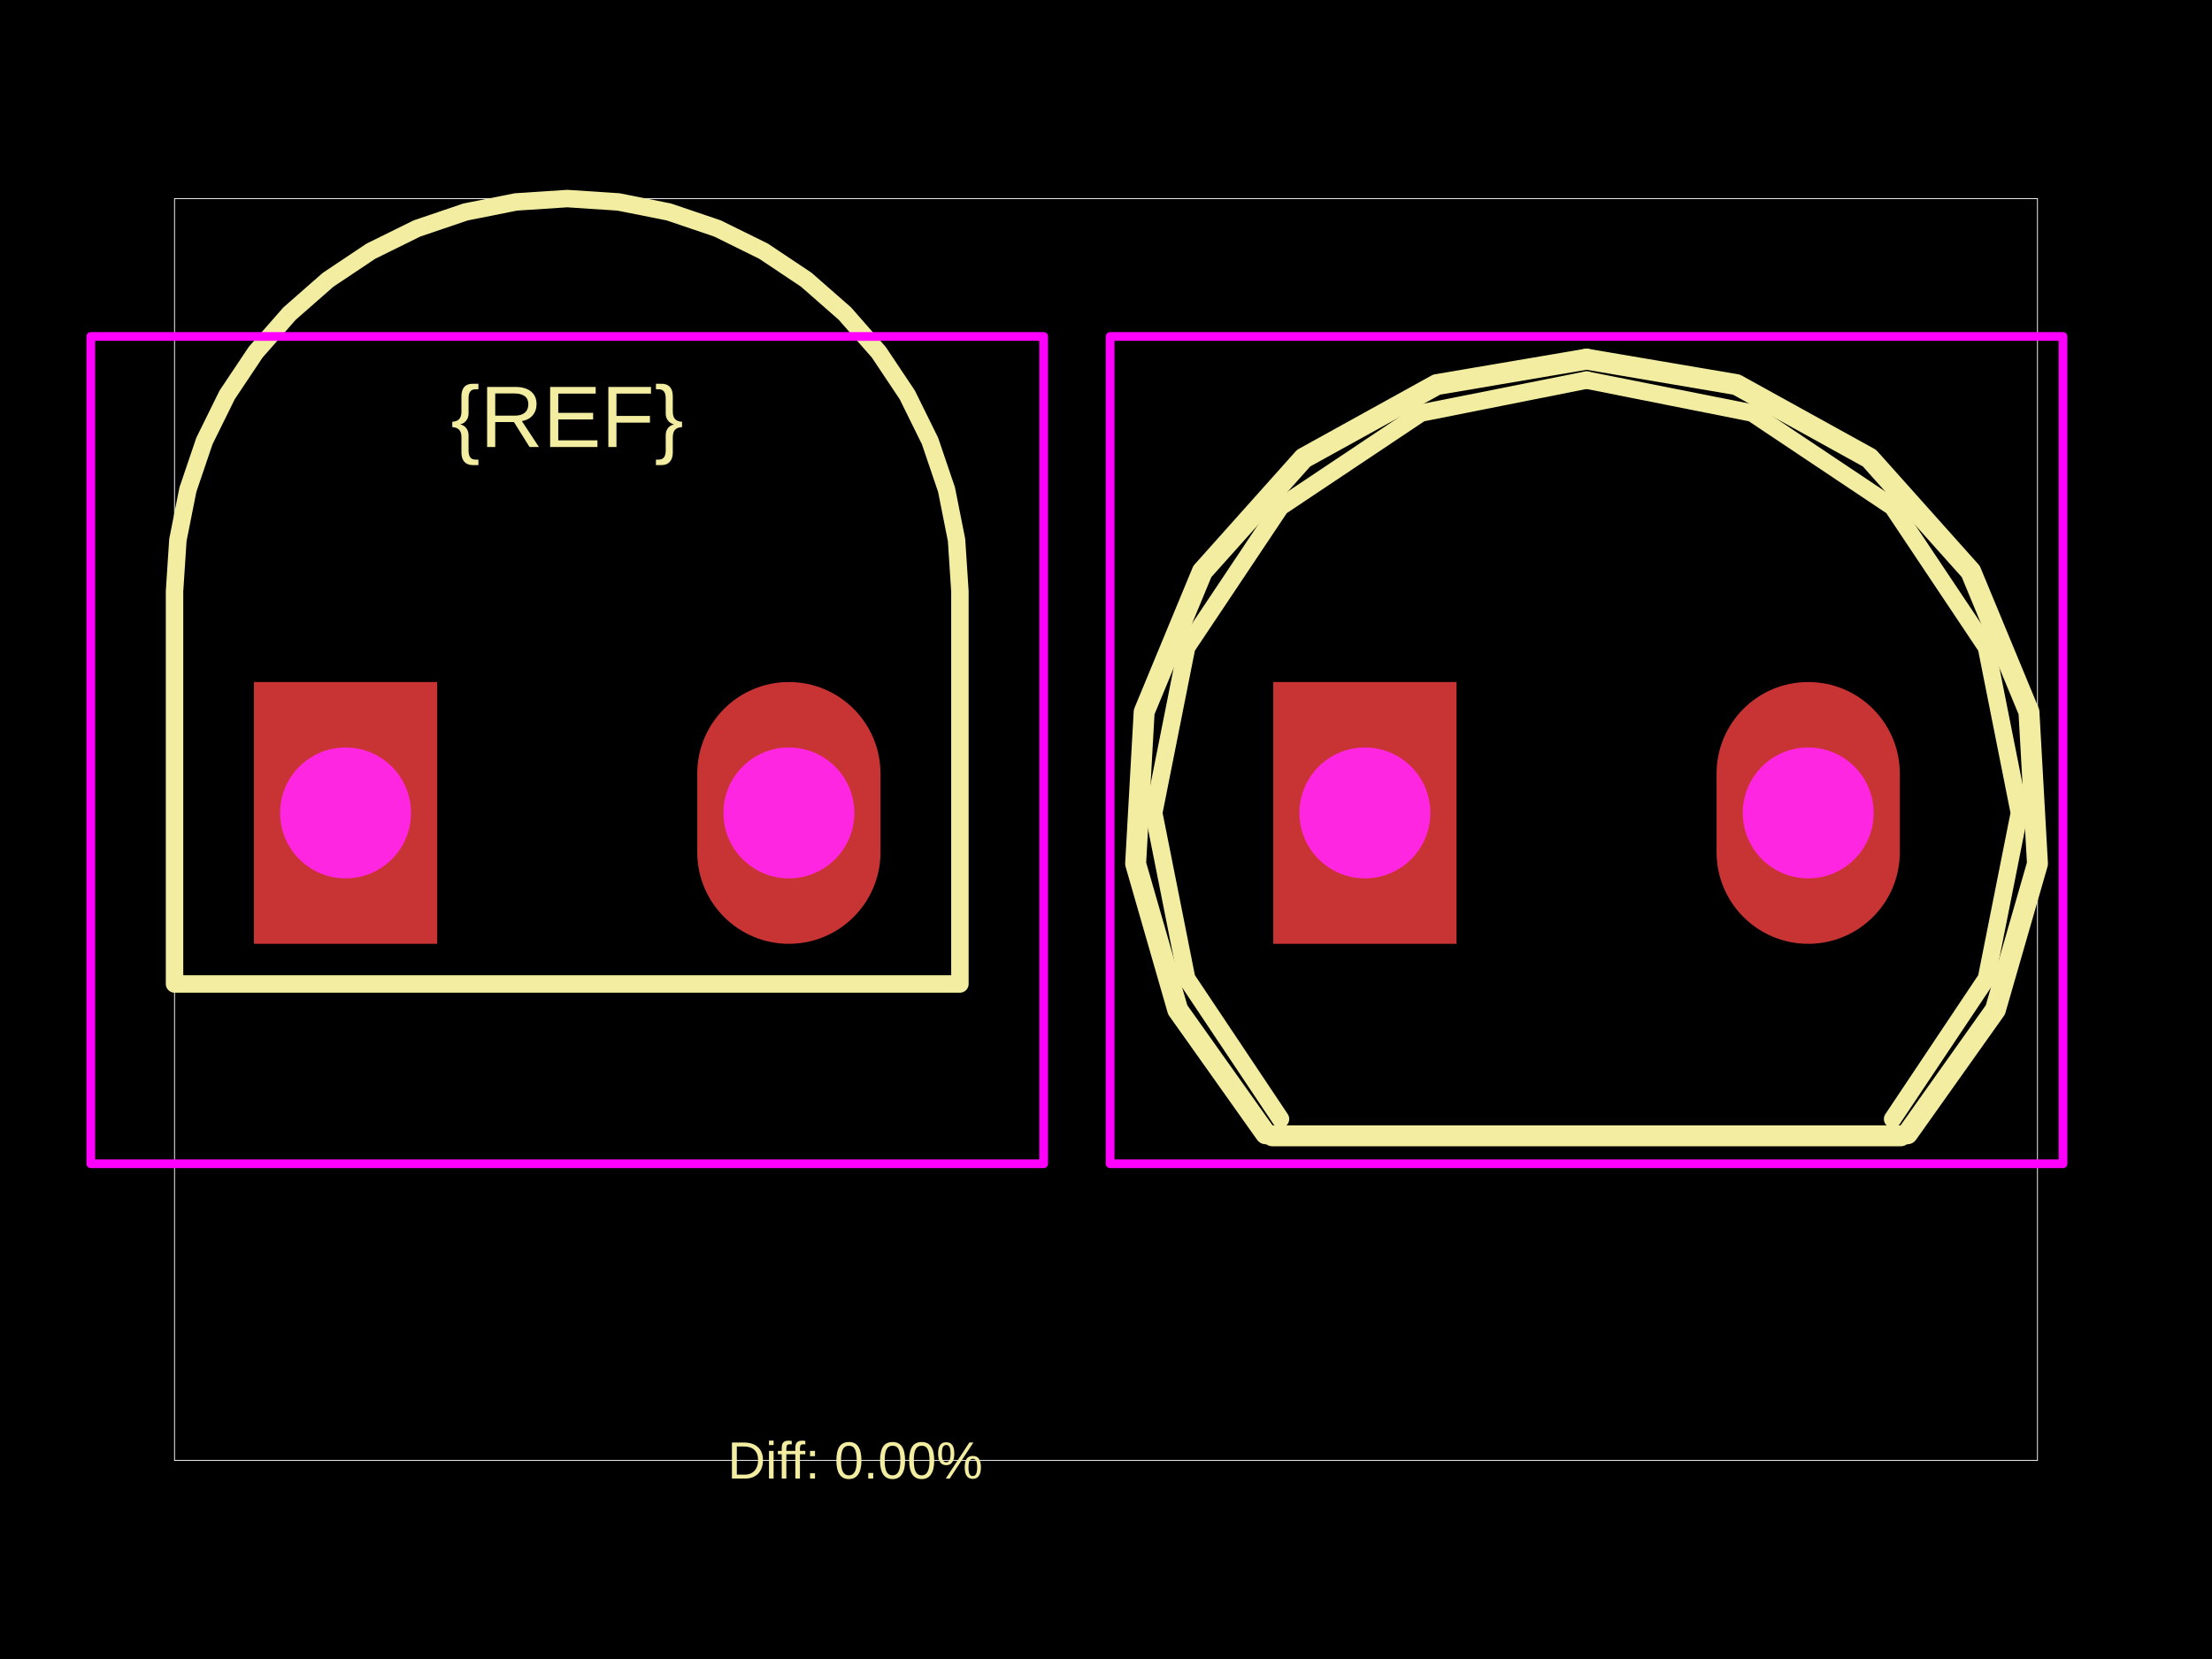
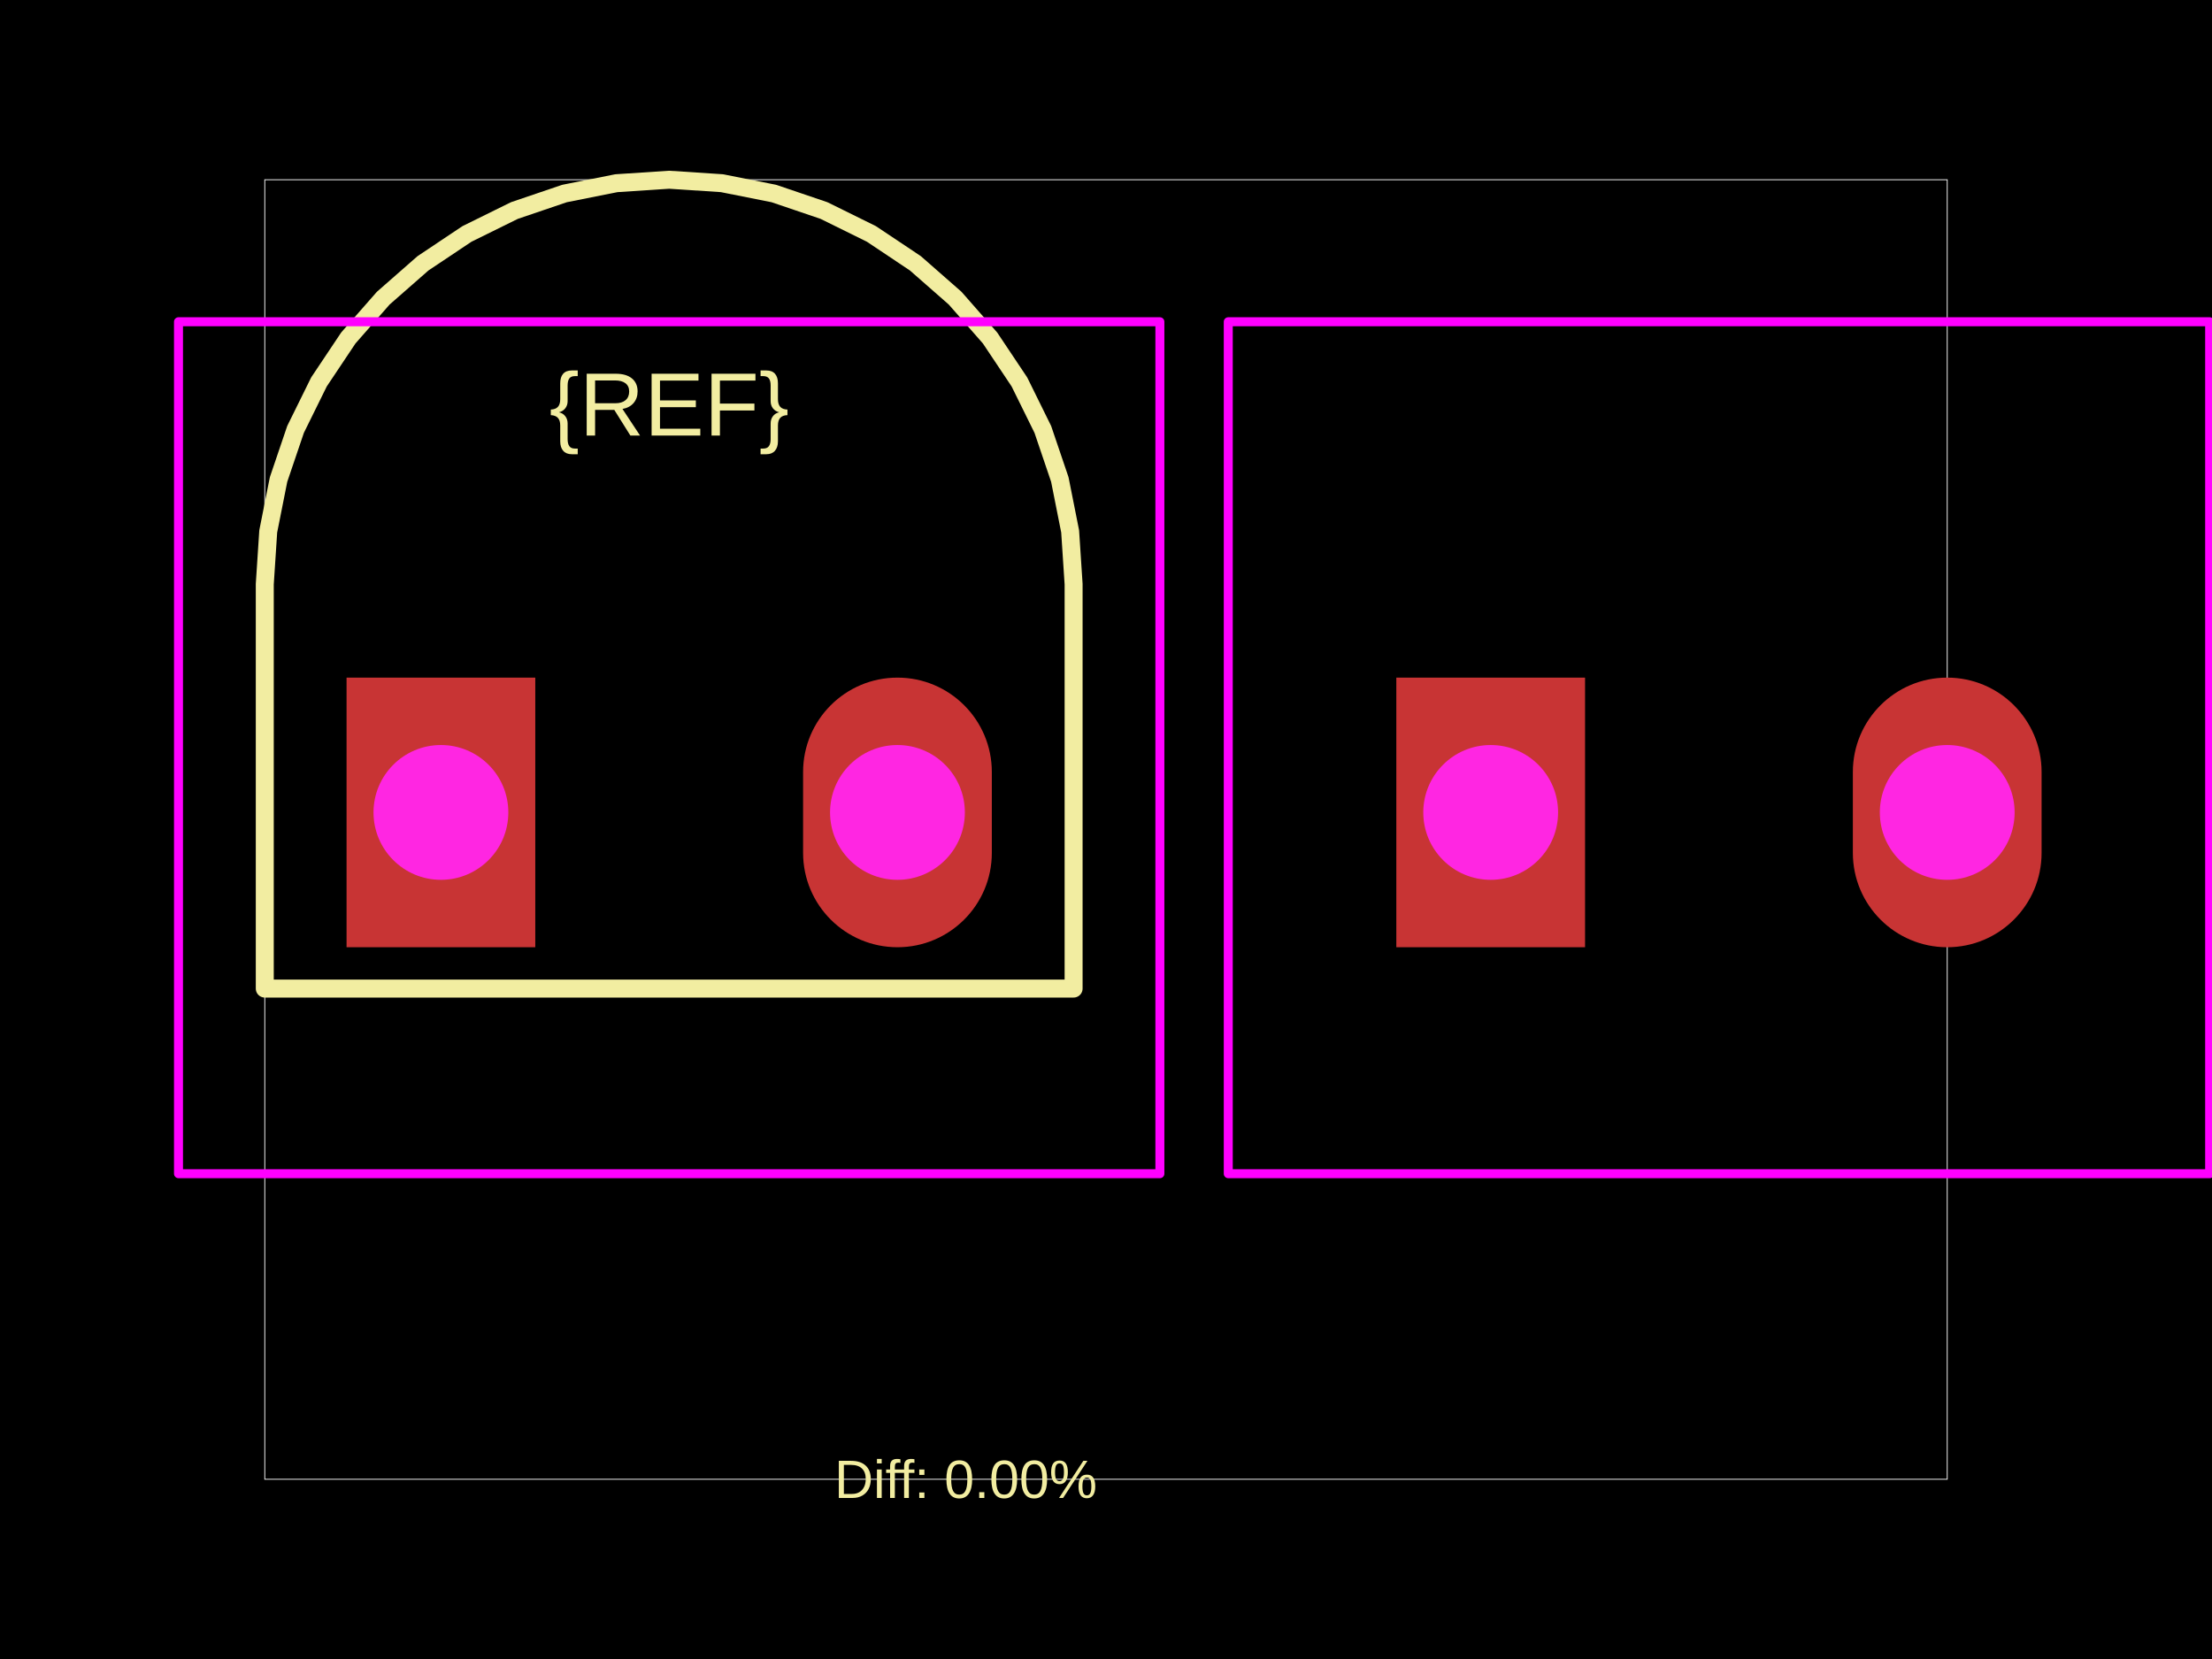
<svg xmlns="http://www.w3.org/2000/svg" width="800" height="600">
  <style />
  <rect class="boundary" x="0" y="0" fill="#000" width="800" height="600" data-type="pcb_background" data-pcb-layer="global" />
-   <rect class="pcb-boundary" fill="none" stroke="#fff" stroke-width="0.3" x="63.121" y="71.818" width="673.758" height="456.363" data-type="pcb_boundary" data-pcb-layer="global" />
-   <path class="pcb-silkscreen pcb-silkscreen-top" d="M 347.164 213.84 L 345.949 195.303 L 342.325 177.082 L 336.353 159.491 L 328.137 142.829 L 317.816 127.383 L 305.567 113.416 L 291.6 101.167 L 276.153 90.846 L 259.492 82.629 L 241.9 76.658 L 223.68 73.033 L 205.142 71.818 L 186.605 73.033 L 168.385 76.658 L 150.793 82.629 L 134.132 90.846 L 118.685 101.167 L 104.718 113.416 L 92.469 127.383 L 82.148 142.829 L 73.932 159.491 L 67.96 177.082 L 64.336 195.303 L 63.121 213.84 L 63.121 355.862 L 347.164 355.862 L 347.164 213.84 Z" fill="none" stroke="#f2eda1" stroke-width="6.312" stroke-linecap="round" stroke-linejoin="round" data-pcb-component-id="" data-pcb-silkscreen-path-id="" data-type="pcb_silkscreen_path" data-pcb-layer="top" />
-   <text x="0" y="0" dx="0" dy="0" fill="#f2eda1" font-family="Arial, sans-serif" font-size="31.56" text-anchor="middle" dominant-baseline="central" transform="matrix(1,0,0,1,205.1425,150.7194)" class="pcb-silkscreen-text pcb-silkscreen-top" data-pcb-silkscreen-text-id="pcb_component_1" stroke="none" data-type="pcb_silkscreen_text" data-pcb-layer="top">{REF}</text>
-   <path class="pcb-silkscreen pcb-silkscreen-top" d="M 460.18 410.777 L 687.415 410.777" fill="none" stroke="#f2eda1" stroke-width="7.574" stroke-linecap="round" stroke-linejoin="round" data-pcb-component-id="pcb_component_0" data-pcb-silkscreen-path-id="pcb_silkscreen_path_0" data-type="pcb_silkscreen_path" data-pcb-layer="top" />
-   <path class="pcb-silkscreen pcb-silkscreen-top" d="M 457.751 410.05 L 425.936 365.21 L 410.715 312.378 L 413.798 257.485 L 434.838 206.69 L 471.474 165.694 L 519.594 139.099 L 573.797 129.89" fill="none" stroke="#f2eda1" stroke-width="7.574" stroke-linecap="round" stroke-linejoin="round" data-pcb-component-id="pcb_component_0" data-pcb-silkscreen-path-id="pcb_silkscreen_path_1" data-type="pcb_silkscreen_path" data-pcb-layer="top" />
-   <path class="pcb-silkscreen pcb-silkscreen-top" d="M 573.797 129.89 L 628.001 139.099 L 676.121 165.694 L 712.756 206.69 L 733.796 257.485 L 736.879 312.378 L 721.659 365.21 L 689.843 410.05" fill="none" stroke="#f2eda1" stroke-width="7.574" stroke-linecap="round" stroke-linejoin="round" data-pcb-component-id="pcb_component_0" data-pcb-silkscreen-path-id="pcb_silkscreen_path_2" data-type="pcb_silkscreen_path" data-pcb-layer="top" />
-   <path class="pcb-silkscreen pcb-silkscreen-top" d="M 463.107 404.694 L 429.174 353.909 L 417.258 294.004 L 429.174 234.098 L 463.107 183.313 L 513.892 149.38 L 573.797 137.464" fill="none" stroke="#f2eda1" stroke-width="6.312" stroke-linecap="round" stroke-linejoin="round" data-pcb-component-id="pcb_component_0" data-pcb-silkscreen-path-id="pcb_silkscreen_path_3" data-type="pcb_silkscreen_path" data-pcb-layer="top" />
-   <path class="pcb-silkscreen pcb-silkscreen-top" d="M 573.797 137.464 L 633.702 149.38 L 684.487 183.313 L 718.421 234.098 L 730.337 294.004 L 718.421 353.909 L 684.487 404.694" fill="none" stroke="#f2eda1" stroke-width="6.312" stroke-linecap="round" stroke-linejoin="round" data-pcb-component-id="pcb_component_0" data-pcb-silkscreen-path-id="pcb_silkscreen_path_4" data-type="pcb_silkscreen_path" data-pcb-layer="top" />
-   <text x="0" y="0" dx="0" dy="0" fill="#f2eda1" font-family="Arial, sans-serif" font-size="18.936" text-anchor="middle" dominant-baseline="central" transform="matrix(1,0,0,1,309.3064,528.1816)" class="pcb-silkscreen-text pcb-silkscreen-top" data-pcb-silkscreen-text-id="" stroke="none" data-type="pcb_silkscreen_text" data-pcb-layer="top">Diff: 0.00%</text>
-   <polygon points="32.823,121.684 32.823,420.876 377.462,420.876 377.462,121.684" class="pcb-courtyard-outline pcb-courtyard-top" data-pcb-courtyard-outline-id="" data-type="pcb_courtyard_outline" data-pcb-layer="top" fill="none" stroke="#FF00FF" stroke-width="3.156" stroke-linejoin="round" />
-   <polygon points="401.477,121.684 401.477,420.876 746.117,420.876 746.117,121.684" class="pcb-courtyard-outline pcb-courtyard-top" data-pcb-courtyard-outline-id="pcb_courtyard_outline_0" data-type="pcb_courtyard_outline" data-pcb-layer="top" fill="none" stroke="#FF00FF" stroke-width="3.156" stroke-linejoin="round" />
+   <rect class="pcb-boundary" fill="none" stroke="#fff" stroke-width="0.3" x="95.76" y="65.005" width="608.481" height="469.989" data-type="pcb_boundary" data-pcb-layer="global" />
+   <path class="pcb-silkscreen pcb-silkscreen-top" d="M 388.284 211.268 L 387.033 192.177 L 383.3 173.412 L 377.15 155.295 L 368.688 138.137 L 358.059 122.229 L 345.445 107.845 L 331.06 95.23 L 315.153 84.601 L 297.994 76.139 L 279.877 69.989 L 261.113 66.257 L 242.022 65.005 L 222.931 66.257 L 204.166 69.989 L 186.05 76.139 L 168.891 84.601 L 152.983 95.23 L 138.599 107.845 L 125.984 122.229 L 115.355 138.137 L 106.893 155.295 L 100.743 173.412 L 97.011 192.177 L 95.76 211.268 L 95.76 357.53 L 388.284 357.53 L 388.284 211.268 Z" fill="none" stroke="#f2eda1" stroke-width="6.501" stroke-linecap="round" stroke-linejoin="round" data-pcb-component-id="" data-pcb-silkscreen-path-id="" data-type="pcb_silkscreen_path" data-pcb-layer="top" />
+   <text x="0" y="0" dx="0" dy="0" fill="#f2eda1" font-family="Arial, sans-serif" font-size="32.503" text-anchor="middle" dominant-baseline="central" transform="matrix(1,0,0,1,242.0217,146.2622)" class="pcb-silkscreen-text pcb-silkscreen-top" data-pcb-silkscreen-text-id="pcb_component_1" stroke="none" data-type="pcb_silkscreen_text" data-pcb-layer="top">{REF}</text>
+   <text x="0" y="0" dx="0" dy="0" fill="#f2eda1" font-family="Arial, sans-serif" font-size="19.502" text-anchor="middle" dominant-baseline="central" transform="matrix(1,0,0,1,349.2958,534.9946)" class="pcb-silkscreen-text pcb-silkscreen-top" data-pcb-silkscreen-text-id="" stroke="none" data-type="pcb_silkscreen_text" data-pcb-layer="top">Diff: 0.00%</text>
+   <polygon points="64.557,116.36 64.557,424.485 419.486,424.485 419.486,116.36" class="pcb-courtyard-outline pcb-courtyard-top" data-pcb-courtyard-outline-id="" data-type="pcb_courtyard_outline" data-pcb-layer="top" fill="none" stroke="#FF00FF" stroke-width="3.25" stroke-linejoin="round" />
+   <polygon points="444.219,116.36 444.219,424.485 799.148,424.485 799.148,116.36" class="pcb-courtyard-outline pcb-courtyard-top" data-pcb-courtyard-outline-id="pcb_courtyard_outline_0" data-type="pcb_courtyard_outline" data-pcb-layer="top" fill="none" stroke="#FF00FF" stroke-width="3.25" stroke-linejoin="round" />
  <g data-type="pcb_plated_hole" data-pcb-layer="through">
-     <rect class="pcb-hole-outer-pad" fill="rgb(200, 52, 52)" x="91.841" y="246.663" width="66.277" height="94.681" data-type="pcb_plated_hole" data-pcb-layer="top" />
-     <circle class="pcb-hole-inner" fill="#FF26E2" cx="124.979" cy="294.004" r="23.67" data-type="pcb_plated_hole_drill" data-pcb-layer="drill" />
+     <rect class="pcb-hole-outer-pad" fill="rgb(200, 52, 52)" x="125.337" y="245.07" width="68.256" height="97.508" data-type="pcb_plated_hole" data-pcb-layer="top" />
+     <circle class="pcb-hole-inner" fill="#FF26E2" cx="159.465" cy="293.824" r="24.377" data-type="pcb_plated_hole_drill" data-pcb-layer="drill" />
  </g>
  <g data-type="pcb_plated_hole" data-pcb-layer="through">
-     <path class="pcb-hole-outer" fill="rgb(200, 52, 52)" d="M33.138,-14.202 v28.404 a33.138,33.138 0 0 1 -66.277,0 v-28.404 a33.138,33.138 0 0 1 66.277,0 z" transform="translate(285.3059 294.0035)" data-type="pcb_plated_hole" data-pcb-layer="top" />
-     <path class="pcb-hole-inner" fill="#FF26E2" d="M-23.67,0 a23.67,23.67 0 0 1 47.341,0 a23.67,23.67 0 0 1 -47.341,0 z" transform="translate(285.3059 294.0035)" data-type="pcb_plated_hole_drill" data-pcb-layer="drill" />
+     <path class="pcb-hole-outer" fill="rgb(200, 52, 52)" d="M34.128,-14.626 v29.252 a34.128,34.128 0 0 1 -68.256,0 v-29.252 a34.128,34.128 0 0 1 68.256,0 z" transform="translate(324.5786 293.8245)" data-type="pcb_plated_hole" data-pcb-layer="top" />
+     <path class="pcb-hole-inner" fill="#FF26E2" d="M-24.377,0 a24.377,24.377 0 0 1 48.754,0 a24.377,24.377 0 0 1 -48.754,0 z" transform="translate(324.5786 293.8245)" data-type="pcb_plated_hole_drill" data-pcb-layer="drill" />
  </g>
  <g data-type="pcb_plated_hole" data-pcb-layer="through">
-     <rect class="pcb-hole-outer-pad" fill="rgb(200, 52, 52)" x="460.495" y="246.663" width="66.277" height="94.681" data-type="pcb_plated_hole" data-pcb-layer="top" />
-     <circle class="pcb-hole-inner" fill="#FF26E2" cx="493.634" cy="294.004" r="23.67" data-type="pcb_plated_hole_drill" data-pcb-layer="drill" />
+     <rect class="pcb-hole-outer-pad" fill="rgb(200, 52, 52)" x="504.999" y="245.07" width="68.256" height="97.508" data-type="pcb_plated_hole" data-pcb-layer="top" />
+     <circle class="pcb-hole-inner" fill="#FF26E2" cx="539.127" cy="293.824" r="24.377" data-type="pcb_plated_hole_drill" data-pcb-layer="drill" />
  </g>
  <g data-type="pcb_plated_hole" data-pcb-layer="through">
-     <path class="pcb-hole-outer" fill="rgb(200, 52, 52)" d="M33.138,-14.202 v28.404 a33.138,33.138 0 0 1 -66.277,0 v-28.404 a33.138,33.138 0 0 1 66.277,0 z" transform="translate(653.9605 294.0035)" data-type="pcb_plated_hole" data-pcb-layer="top" />
-     <path class="pcb-hole-inner" fill="#FF26E2" d="M-23.67,0 a23.67,23.67 0 0 1 47.341,0 a23.67,23.67 0 0 1 -47.341,0 z" transform="translate(653.9605 294.0035)" data-type="pcb_plated_hole_drill" data-pcb-layer="drill" />
+     <path class="pcb-hole-outer" fill="rgb(200, 52, 52)" d="M34.128,-14.626 v29.252 a34.128,34.128 0 0 1 -68.256,0 v-29.252 a34.128,34.128 0 0 1 68.256,0 z" transform="translate(704.2405 293.8245)" data-type="pcb_plated_hole" data-pcb-layer="top" />
+     <path class="pcb-hole-inner" fill="#FF26E2" d="M-24.377,0 a24.377,24.377 0 0 1 48.754,0 a24.377,24.377 0 0 1 -48.754,0 z" transform="translate(704.2405 293.8245)" data-type="pcb_plated_hole_drill" data-pcb-layer="drill" />
  </g>
</svg>
